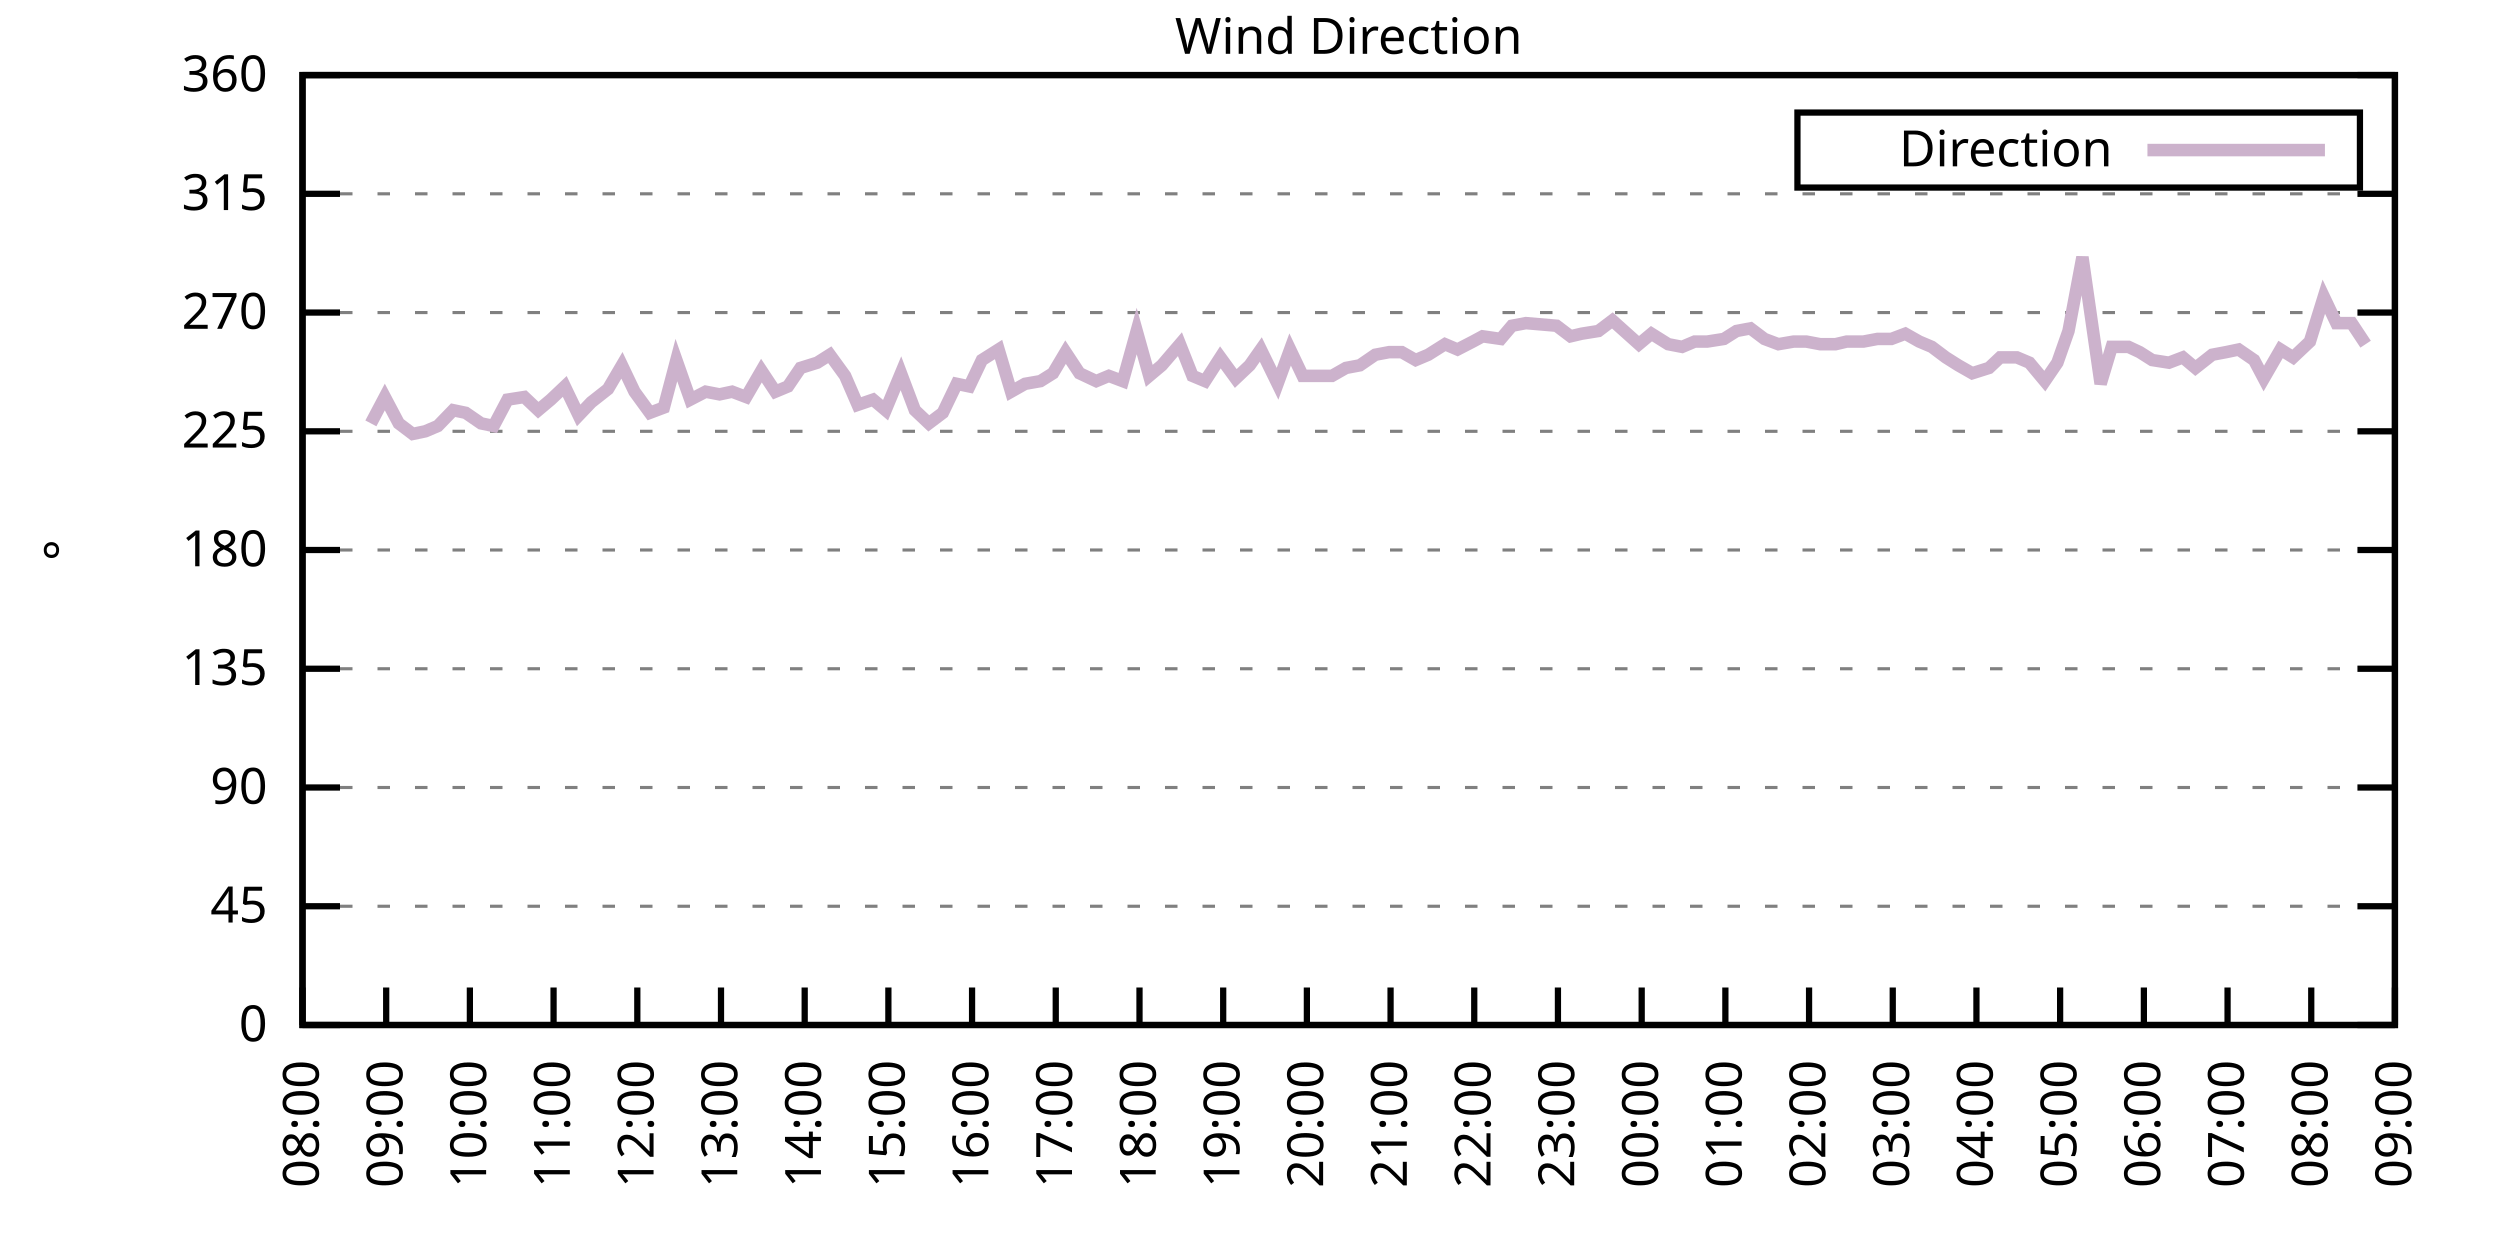
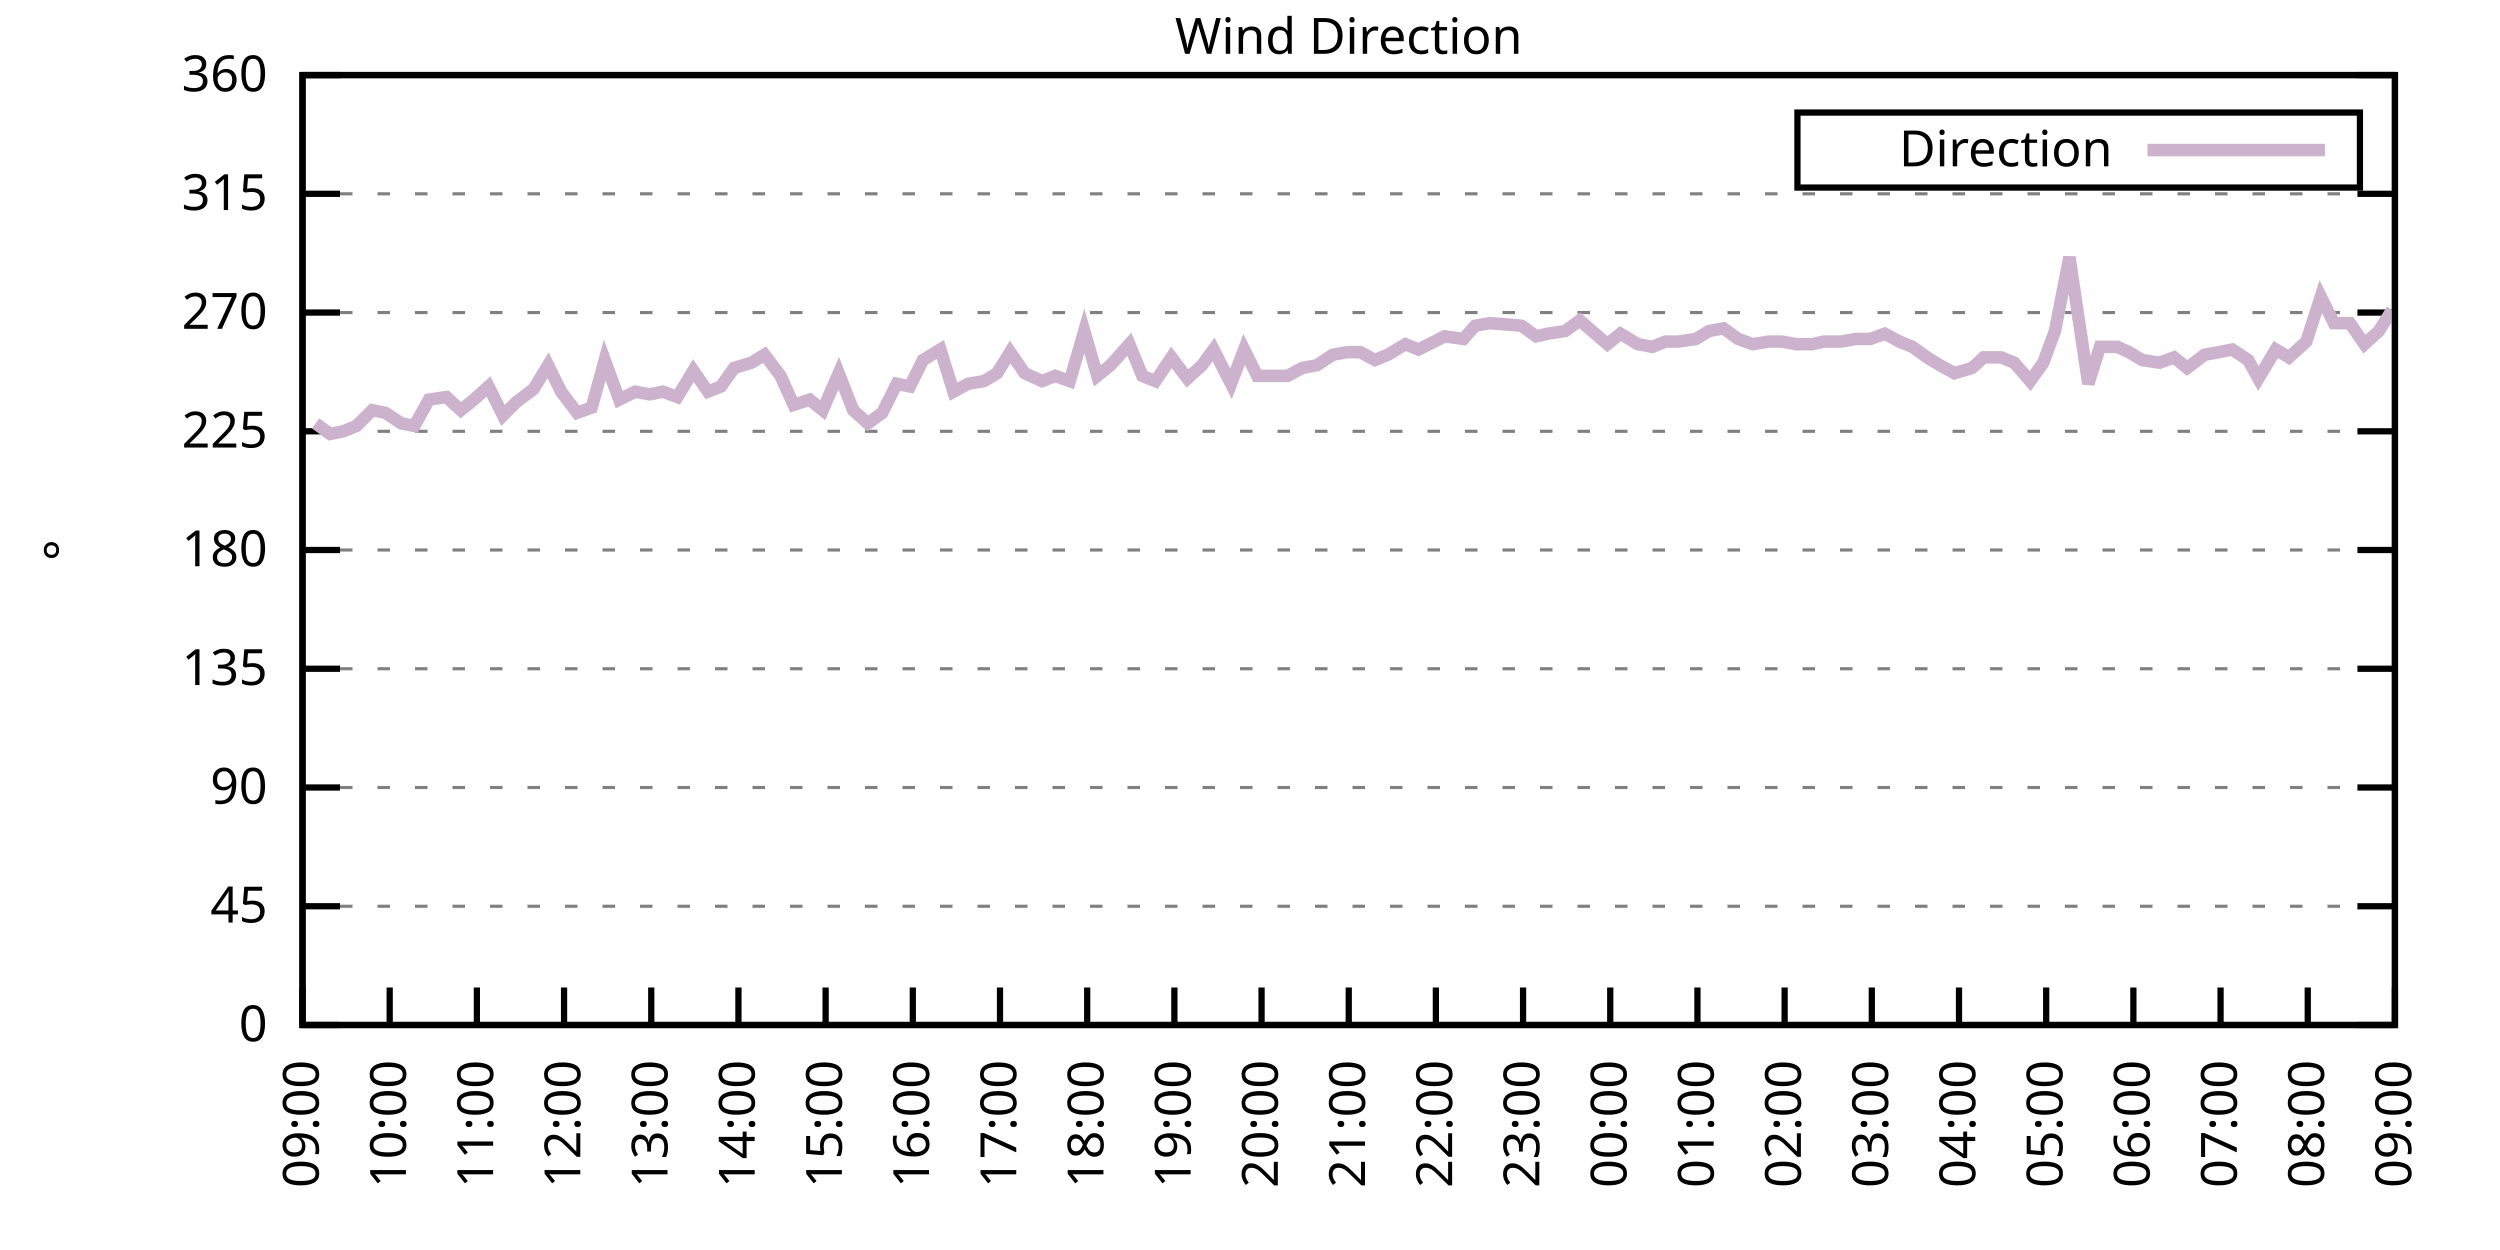
<svg xmlns="http://www.w3.org/2000/svg" xmlns:xlink="http://www.w3.org/1999/xlink" width="400" height="200" viewBox="0 0 400 200">
  <g id="gnuplot_canvas">
    <rect x="0" y="0" width="400" height="200" fill="none" />
    <defs>
      <circle id="gpDot" r="0.5" stroke-width="0.5" stroke="currentColor" />
      <path id="gpPt0" stroke-width="0.333" stroke="currentColor" d="M-1,0 h2 M0,-1 v2" />
      <path id="gpPt1" stroke-width="0.333" stroke="currentColor" d="M-1,-1 L1,1 M1,-1 L-1,1" />
      <path id="gpPt2" stroke-width="0.333" stroke="currentColor" d="M-1,0 L1,0 M0,-1 L0,1 M-1,-1 L1,1 M-1,1 L1,-1" />
      <rect id="gpPt3" stroke-width="0.333" stroke="currentColor" x="-1" y="-1" width="2" height="2" />
      <rect id="gpPt4" stroke-width="0.333" stroke="currentColor" fill="currentColor" x="-1" y="-1" width="2" height="2" />
      <circle id="gpPt5" stroke-width="0.333" stroke="currentColor" cx="0" cy="0" r="1" />
      <use xlink:href="#gpPt5" id="gpPt6" fill="currentColor" stroke="none" />
      <path id="gpPt7" stroke-width="0.333" stroke="currentColor" d="M0,-1.33 L-1.33,0.67 L1.33,0.67 z" />
      <use xlink:href="#gpPt7" id="gpPt8" fill="currentColor" stroke="none" />
      <use xlink:href="#gpPt7" id="gpPt9" stroke="currentColor" transform="rotate(180)" />
      <use xlink:href="#gpPt9" id="gpPt10" fill="currentColor" stroke="none" />
      <use xlink:href="#gpPt3" id="gpPt11" stroke="currentColor" transform="rotate(45)" />
      <use xlink:href="#gpPt11" id="gpPt12" fill="currentColor" stroke="none" />
      <path id="gpPt13" stroke-width="0.333" stroke="currentColor" d="M0,1.330 L1.265,0.411 L0.782,-1.067 L-0.782,-1.076 L-1.265,0.411 z" />
      <use xlink:href="#gpPt13" id="gpPt14" fill="currentColor" stroke="none" />
      <filter id="textbox" filterUnits="objectBoundingBox" x="0" y="0" height="1" width="1">
        <feFlood flood-color="white" flood-opacity="1" result="bgnd" />
        <feComposite in="SourceGraphic" in2="bgnd" operator="atop" />
      </filter>
      <filter id="greybox" filterUnits="objectBoundingBox" x="0" y="0" height="1" width="1">
        <feFlood flood-color="lightgrey" flood-opacity="1" result="grey" />
        <feComposite in="SourceGraphic" in2="grey" operator="atop" />
      </filter>
    </defs>
    <g fill="none" color="white" stroke="currentColor" stroke-width="1.00" stroke-linecap="butt" stroke-linejoin="miter">
</g>
    <g fill="none" color="black" stroke="currentColor" stroke-width="1.00" stroke-linecap="butt" stroke-linejoin="miter">
      <g stroke="none" shape-rendering="crispEdges">
        <polygon fill="rgb(255, 255, 255)" points="48.40,164.00 383.18,164.00 383.18,12.02 48.40,12.02 " />
      </g>
    </g>
    <g fill="none" color="black" stroke="currentColor" stroke-width="1.00" stroke-linecap="butt" stroke-linejoin="miter">
</g>
    <g fill="none" color="black" stroke="black" stroke-width="0.50" stroke-linecap="butt" stroke-linejoin="miter">
</g>
    <g fill="none" color="gray" stroke="currentColor" stroke-width="0.50" stroke-linecap="butt" stroke-linejoin="miter">
      <path stroke="gray" stroke-dasharray="2,4" class="gridline" d="M48.40,164.00 L383.19,164.00  " />
    </g>
    <g fill="none" color="gray" stroke="gray" stroke-width="1.00" stroke-linecap="butt" stroke-linejoin="miter">
</g>
    <g fill="none" color="black" stroke="currentColor" stroke-width="1.00" stroke-linecap="butt" stroke-linejoin="miter">
      <path stroke="black" d="M48.40,164.00 L54.40,164.00 M383.19,164.00 L377.19,164.00  " />
      <g transform="translate(42.80,166.60)" stroke="none" fill="black" font-family="Sans" font-size="8.00" text-anchor="end">
        <text>
          <tspan font-family="Sans"> 0</tspan>
        </text>
      </g>
    </g>
    <g fill="none" color="black" stroke="currentColor" stroke-width="1.00" stroke-linecap="butt" stroke-linejoin="miter">
</g>
    <g fill="none" color="black" stroke="black" stroke-width="0.50" stroke-linecap="butt" stroke-linejoin="miter">
</g>
    <g fill="none" color="gray" stroke="currentColor" stroke-width="0.50" stroke-linecap="butt" stroke-linejoin="miter">
      <path stroke="gray" stroke-dasharray="2,4" class="gridline" d="M48.40,145.00 L383.19,145.00  " />
    </g>
    <g fill="none" color="gray" stroke="gray" stroke-width="1.00" stroke-linecap="butt" stroke-linejoin="miter">
</g>
    <g fill="none" color="black" stroke="currentColor" stroke-width="1.00" stroke-linecap="butt" stroke-linejoin="miter">
      <path stroke="black" d="M48.40,145.00 L54.40,145.00 M383.19,145.00 L377.19,145.00  " />
      <g transform="translate(42.80,147.60)" stroke="none" fill="black" font-family="Sans" font-size="8.00" text-anchor="end">
        <text>
          <tspan font-family="Sans"> 45</tspan>
        </text>
      </g>
    </g>
    <g fill="none" color="black" stroke="currentColor" stroke-width="1.00" stroke-linecap="butt" stroke-linejoin="miter">
</g>
    <g fill="none" color="black" stroke="black" stroke-width="0.50" stroke-linecap="butt" stroke-linejoin="miter">
</g>
    <g fill="none" color="gray" stroke="currentColor" stroke-width="0.50" stroke-linecap="butt" stroke-linejoin="miter">
      <path stroke="gray" stroke-dasharray="2,4" class="gridline" d="M48.40,126.00 L383.19,126.00  " />
    </g>
    <g fill="none" color="gray" stroke="gray" stroke-width="1.00" stroke-linecap="butt" stroke-linejoin="miter">
</g>
    <g fill="none" color="black" stroke="currentColor" stroke-width="1.00" stroke-linecap="butt" stroke-linejoin="miter">
      <path stroke="black" d="M48.40,126.00 L54.40,126.00 M383.19,126.00 L377.19,126.00  " />
      <g transform="translate(42.80,128.60)" stroke="none" fill="black" font-family="Sans" font-size="8.00" text-anchor="end">
        <text>
          <tspan font-family="Sans"> 90</tspan>
        </text>
      </g>
    </g>
    <g fill="none" color="black" stroke="currentColor" stroke-width="1.00" stroke-linecap="butt" stroke-linejoin="miter">
</g>
    <g fill="none" color="black" stroke="black" stroke-width="0.50" stroke-linecap="butt" stroke-linejoin="miter">
</g>
    <g fill="none" color="gray" stroke="currentColor" stroke-width="0.50" stroke-linecap="butt" stroke-linejoin="miter">
      <path stroke="gray" stroke-dasharray="2,4" class="gridline" d="M48.40,107.00 L383.19,107.00  " />
    </g>
    <g fill="none" color="gray" stroke="gray" stroke-width="1.00" stroke-linecap="butt" stroke-linejoin="miter">
</g>
    <g fill="none" color="black" stroke="currentColor" stroke-width="1.00" stroke-linecap="butt" stroke-linejoin="miter">
      <path stroke="black" d="M48.40,107.00 L54.40,107.00 M383.19,107.00 L377.19,107.00  " />
      <g transform="translate(42.80,109.60)" stroke="none" fill="black" font-family="Sans" font-size="8.00" text-anchor="end">
        <text>
          <tspan font-family="Sans"> 135</tspan>
        </text>
      </g>
    </g>
    <g fill="none" color="black" stroke="currentColor" stroke-width="1.00" stroke-linecap="butt" stroke-linejoin="miter">
</g>
    <g fill="none" color="black" stroke="black" stroke-width="0.50" stroke-linecap="butt" stroke-linejoin="miter">
</g>
    <g fill="none" color="gray" stroke="currentColor" stroke-width="0.50" stroke-linecap="butt" stroke-linejoin="miter">
      <path stroke="gray" stroke-dasharray="2,4" class="gridline" d="M48.40,88.00 L383.19,88.00  " />
    </g>
    <g fill="none" color="gray" stroke="gray" stroke-width="1.00" stroke-linecap="butt" stroke-linejoin="miter">
</g>
    <g fill="none" color="black" stroke="currentColor" stroke-width="1.00" stroke-linecap="butt" stroke-linejoin="miter">
      <path stroke="black" d="M48.40,88.00 L54.40,88.00 M383.19,88.00 L377.19,88.00  " />
      <g transform="translate(42.80,90.60)" stroke="none" fill="black" font-family="Sans" font-size="8.00" text-anchor="end">
        <text>
          <tspan font-family="Sans"> 180</tspan>
        </text>
      </g>
    </g>
    <g fill="none" color="black" stroke="currentColor" stroke-width="1.00" stroke-linecap="butt" stroke-linejoin="miter">
</g>
    <g fill="none" color="black" stroke="black" stroke-width="0.50" stroke-linecap="butt" stroke-linejoin="miter">
</g>
    <g fill="none" color="gray" stroke="currentColor" stroke-width="0.50" stroke-linecap="butt" stroke-linejoin="miter">
      <path stroke="gray" stroke-dasharray="2,4" class="gridline" d="M48.40,69.01 L383.19,69.01  " />
    </g>
    <g fill="none" color="gray" stroke="gray" stroke-width="1.00" stroke-linecap="butt" stroke-linejoin="miter">
</g>
    <g fill="none" color="black" stroke="currentColor" stroke-width="1.00" stroke-linecap="butt" stroke-linejoin="miter">
      <path stroke="black" d="M48.40,69.01 L54.40,69.01 M383.19,69.01 L377.19,69.01  " />
      <g transform="translate(42.80,71.61)" stroke="none" fill="black" font-family="Sans" font-size="8.00" text-anchor="end">
        <text>
          <tspan font-family="Sans"> 225</tspan>
        </text>
      </g>
    </g>
    <g fill="none" color="black" stroke="currentColor" stroke-width="1.00" stroke-linecap="butt" stroke-linejoin="miter">
</g>
    <g fill="none" color="black" stroke="black" stroke-width="0.50" stroke-linecap="butt" stroke-linejoin="miter">
</g>
    <g fill="none" color="gray" stroke="currentColor" stroke-width="0.50" stroke-linecap="butt" stroke-linejoin="miter">
      <path stroke="gray" stroke-dasharray="2,4" class="gridline" d="M48.40,50.01 L383.19,50.01  " />
    </g>
    <g fill="none" color="gray" stroke="gray" stroke-width="1.00" stroke-linecap="butt" stroke-linejoin="miter">
</g>
    <g fill="none" color="black" stroke="currentColor" stroke-width="1.00" stroke-linecap="butt" stroke-linejoin="miter">
      <path stroke="black" d="M48.40,50.01 L54.40,50.01 M383.19,50.01 L377.19,50.01  " />
      <g transform="translate(42.80,52.61)" stroke="none" fill="black" font-family="Sans" font-size="8.00" text-anchor="end">
        <text>
          <tspan font-family="Sans"> 270</tspan>
        </text>
      </g>
    </g>
    <g fill="none" color="black" stroke="currentColor" stroke-width="1.00" stroke-linecap="butt" stroke-linejoin="miter">
</g>
    <g fill="none" color="black" stroke="black" stroke-width="0.50" stroke-linecap="butt" stroke-linejoin="miter">
</g>
    <g fill="none" color="gray" stroke="currentColor" stroke-width="0.50" stroke-linecap="butt" stroke-linejoin="miter">
      <path stroke="gray" stroke-dasharray="2,4" class="gridline" d="M48.40,31.01 L383.19,31.01  " />
    </g>
    <g fill="none" color="gray" stroke="gray" stroke-width="1.00" stroke-linecap="butt" stroke-linejoin="miter">
</g>
    <g fill="none" color="black" stroke="currentColor" stroke-width="1.00" stroke-linecap="butt" stroke-linejoin="miter">
      <path stroke="black" d="M48.40,31.01 L54.40,31.01 M383.19,31.01 L377.19,31.01  " />
      <g transform="translate(42.80,33.61)" stroke="none" fill="black" font-family="Sans" font-size="8.00" text-anchor="end">
        <text>
          <tspan font-family="Sans"> 315</tspan>
        </text>
      </g>
    </g>
    <g fill="none" color="black" stroke="currentColor" stroke-width="1.00" stroke-linecap="butt" stroke-linejoin="miter">
</g>
    <g fill="none" color="black" stroke="black" stroke-width="0.50" stroke-linecap="butt" stroke-linejoin="miter">
</g>
    <g fill="none" color="gray" stroke="currentColor" stroke-width="0.50" stroke-linecap="butt" stroke-linejoin="miter">
      <path stroke="gray" stroke-dasharray="2,4" class="gridline" d="M48.40,12.01 L383.19,12.01  " />
    </g>
    <g fill="none" color="gray" stroke="gray" stroke-width="1.00" stroke-linecap="butt" stroke-linejoin="miter">
</g>
    <g fill="none" color="black" stroke="currentColor" stroke-width="1.00" stroke-linecap="butt" stroke-linejoin="miter">
      <path stroke="black" d="M48.40,12.01 L54.40,12.01 M383.19,12.01 L377.19,12.01  " />
      <g transform="translate(42.80,14.61)" stroke="none" fill="black" font-family="Sans" font-size="8.00" text-anchor="end">
        <text>
          <tspan font-family="Sans"> 360</tspan>
        </text>
      </g>
    </g>
    <g fill="none" color="black" stroke="currentColor" stroke-width="1.00" stroke-linecap="butt" stroke-linejoin="miter">
      <path stroke="black" d="M48.40,164.00 L48.40,158.00  " />
      <g transform="translate(51.00,169.60) rotate(270.00)" stroke="none" fill="black" font-family="Sans" font-size="8.00" text-anchor="end">
        <text>
-           <tspan font-family="Sans">08:00</tspan>
-         </text>
-       </g>
-     </g>
-     <g fill="none" color="black" stroke="currentColor" stroke-width="1.00" stroke-linecap="butt" stroke-linejoin="miter">
-       <path stroke="black" d="M61.79,164.00 L61.79,158.00  " />
-       <g transform="translate(64.39,169.60) rotate(270.00)" stroke="none" fill="black" font-family="Sans" font-size="8.00" text-anchor="end">
-         <text>
          <tspan font-family="Sans">09:00</tspan>
        </text>
      </g>
    </g>
    <g fill="none" color="black" stroke="currentColor" stroke-width="1.00" stroke-linecap="butt" stroke-linejoin="miter">
-       <path stroke="black" d="M75.18,164.00 L75.18,158.00  " />
-       <g transform="translate(77.78,169.60) rotate(270.00)" stroke="none" fill="black" font-family="Sans" font-size="8.00" text-anchor="end">
+       <path stroke="black" d="M62.35,164.00 L62.35,158.00  " />
+       <g transform="translate(64.95,169.60) rotate(270.00)" stroke="none" fill="black" font-family="Sans" font-size="8.00" text-anchor="end">
        <text>
          <tspan font-family="Sans">10:00</tspan>
        </text>
      </g>
    </g>
    <g fill="none" color="black" stroke="currentColor" stroke-width="1.00" stroke-linecap="butt" stroke-linejoin="miter">
-       <path stroke="black" d="M88.57,164.00 L88.57,158.00  " />
-       <g transform="translate(91.17,169.60) rotate(270.00)" stroke="none" fill="black" font-family="Sans" font-size="8.00" text-anchor="end">
+       <path stroke="black" d="M76.30,164.00 L76.30,158.00  " />
+       <g transform="translate(78.90,169.60) rotate(270.00)" stroke="none" fill="black" font-family="Sans" font-size="8.00" text-anchor="end">
        <text>
          <tspan font-family="Sans">11:00</tspan>
        </text>
      </g>
    </g>
    <g fill="none" color="black" stroke="currentColor" stroke-width="1.00" stroke-linecap="butt" stroke-linejoin="miter">
-       <path stroke="black" d="M101.97,164.00 L101.97,158.00  " />
-       <g transform="translate(104.57,169.60) rotate(270.00)" stroke="none" fill="black" font-family="Sans" font-size="8.00" text-anchor="end">
+       <path stroke="black" d="M90.25,164.00 L90.25,158.00  " />
+       <g transform="translate(92.85,169.60) rotate(270.00)" stroke="none" fill="black" font-family="Sans" font-size="8.00" text-anchor="end">
        <text>
          <tspan font-family="Sans">12:00</tspan>
        </text>
      </g>
    </g>
    <g fill="none" color="black" stroke="currentColor" stroke-width="1.00" stroke-linecap="butt" stroke-linejoin="miter">
-       <path stroke="black" d="M115.36,164.00 L115.36,158.00  " />
-       <g transform="translate(117.96,169.60) rotate(270.00)" stroke="none" fill="black" font-family="Sans" font-size="8.00" text-anchor="end">
+       <path stroke="black" d="M104.20,164.00 L104.20,158.00  " />
+       <g transform="translate(106.80,169.60) rotate(270.00)" stroke="none" fill="black" font-family="Sans" font-size="8.00" text-anchor="end">
        <text>
          <tspan font-family="Sans">13:00</tspan>
        </text>
      </g>
    </g>
    <g fill="none" color="black" stroke="currentColor" stroke-width="1.00" stroke-linecap="butt" stroke-linejoin="miter">
-       <path stroke="black" d="M128.75,164.00 L128.75,158.00  " />
-       <g transform="translate(131.35,169.60) rotate(270.00)" stroke="none" fill="black" font-family="Sans" font-size="8.00" text-anchor="end">
+       <path stroke="black" d="M118.15,164.00 L118.15,158.00  " />
+       <g transform="translate(120.75,169.60) rotate(270.00)" stroke="none" fill="black" font-family="Sans" font-size="8.00" text-anchor="end">
        <text>
          <tspan font-family="Sans">14:00</tspan>
        </text>
      </g>
    </g>
    <g fill="none" color="black" stroke="currentColor" stroke-width="1.00" stroke-linecap="butt" stroke-linejoin="miter">
-       <path stroke="black" d="M142.14,164.00 L142.14,158.00  " />
-       <g transform="translate(144.74,169.60) rotate(270.00)" stroke="none" fill="black" font-family="Sans" font-size="8.00" text-anchor="end">
+       <path stroke="black" d="M132.10,164.00 L132.10,158.00  " />
+       <g transform="translate(134.70,169.60) rotate(270.00)" stroke="none" fill="black" font-family="Sans" font-size="8.00" text-anchor="end">
        <text>
          <tspan font-family="Sans">15:00</tspan>
        </text>
      </g>
    </g>
    <g fill="none" color="black" stroke="currentColor" stroke-width="1.00" stroke-linecap="butt" stroke-linejoin="miter">
-       <path stroke="black" d="M155.53,164.00 L155.53,158.00  " />
-       <g transform="translate(158.13,169.60) rotate(270.00)" stroke="none" fill="black" font-family="Sans" font-size="8.00" text-anchor="end">
+       <path stroke="black" d="M146.05,164.00 L146.05,158.00  " />
+       <g transform="translate(148.65,169.60) rotate(270.00)" stroke="none" fill="black" font-family="Sans" font-size="8.00" text-anchor="end">
        <text>
          <tspan font-family="Sans">16:00</tspan>
        </text>
      </g>
    </g>
    <g fill="none" color="black" stroke="currentColor" stroke-width="1.00" stroke-linecap="butt" stroke-linejoin="miter">
-       <path stroke="black" d="M168.92,164.00 L168.92,158.00  " />
-       <g transform="translate(171.52,169.60) rotate(270.00)" stroke="none" fill="black" font-family="Sans" font-size="8.00" text-anchor="end">
+       <path stroke="black" d="M160.00,164.00 L160.00,158.00  " />
+       <g transform="translate(162.60,169.60) rotate(270.00)" stroke="none" fill="black" font-family="Sans" font-size="8.00" text-anchor="end">
        <text>
          <tspan font-family="Sans">17:00</tspan>
        </text>
      </g>
    </g>
    <g fill="none" color="black" stroke="currentColor" stroke-width="1.00" stroke-linecap="butt" stroke-linejoin="miter">
-       <path stroke="black" d="M182.32,164.00 L182.32,158.00  " />
-       <g transform="translate(184.92,169.60) rotate(270.00)" stroke="none" fill="black" font-family="Sans" font-size="8.00" text-anchor="end">
+       <path stroke="black" d="M173.95,164.00 L173.95,158.00  " />
+       <g transform="translate(176.55,169.60) rotate(270.00)" stroke="none" fill="black" font-family="Sans" font-size="8.00" text-anchor="end">
        <text>
          <tspan font-family="Sans">18:00</tspan>
        </text>
      </g>
    </g>
    <g fill="none" color="black" stroke="currentColor" stroke-width="1.00" stroke-linecap="butt" stroke-linejoin="miter">
-       <path stroke="black" d="M195.71,164.00 L195.71,158.00  " />
-       <g transform="translate(198.31,169.60) rotate(270.00)" stroke="none" fill="black" font-family="Sans" font-size="8.00" text-anchor="end">
+       <path stroke="black" d="M187.90,164.00 L187.90,158.00  " />
+       <g transform="translate(190.50,169.60) rotate(270.00)" stroke="none" fill="black" font-family="Sans" font-size="8.00" text-anchor="end">
        <text>
          <tspan font-family="Sans">19:00</tspan>
        </text>
      </g>
    </g>
    <g fill="none" color="black" stroke="currentColor" stroke-width="1.00" stroke-linecap="butt" stroke-linejoin="miter">
-       <path stroke="black" d="M209.10,164.00 L209.10,158.00  " />
-       <g transform="translate(211.70,169.60) rotate(270.00)" stroke="none" fill="black" font-family="Sans" font-size="8.00" text-anchor="end">
+       <path stroke="black" d="M201.85,164.00 L201.85,158.00  " />
+       <g transform="translate(204.45,169.60) rotate(270.00)" stroke="none" fill="black" font-family="Sans" font-size="8.00" text-anchor="end">
        <text>
          <tspan font-family="Sans">20:00</tspan>
        </text>
      </g>
    </g>
    <g fill="none" color="black" stroke="currentColor" stroke-width="1.00" stroke-linecap="butt" stroke-linejoin="miter">
-       <path stroke="black" d="M222.49,164.00 L222.49,158.00  " />
-       <g transform="translate(225.09,169.60) rotate(270.00)" stroke="none" fill="black" font-family="Sans" font-size="8.00" text-anchor="end">
+       <path stroke="black" d="M215.80,164.00 L215.80,158.00  " />
+       <g transform="translate(218.40,169.60) rotate(270.00)" stroke="none" fill="black" font-family="Sans" font-size="8.00" text-anchor="end">
        <text>
          <tspan font-family="Sans">21:00</tspan>
        </text>
      </g>
    </g>
    <g fill="none" color="black" stroke="currentColor" stroke-width="1.00" stroke-linecap="butt" stroke-linejoin="miter">
-       <path stroke="black" d="M235.88,164.00 L235.88,158.00  " />
-       <g transform="translate(238.48,169.60) rotate(270.00)" stroke="none" fill="black" font-family="Sans" font-size="8.00" text-anchor="end">
+       <path stroke="black" d="M229.74,164.00 L229.74,158.00  " />
+       <g transform="translate(232.34,169.60) rotate(270.00)" stroke="none" fill="black" font-family="Sans" font-size="8.00" text-anchor="end">
        <text>
          <tspan font-family="Sans">22:00</tspan>
        </text>
      </g>
    </g>
    <g fill="none" color="black" stroke="currentColor" stroke-width="1.00" stroke-linecap="butt" stroke-linejoin="miter">
-       <path stroke="black" d="M249.27,164.00 L249.27,158.00  " />
-       <g transform="translate(251.87,169.60) rotate(270.00)" stroke="none" fill="black" font-family="Sans" font-size="8.00" text-anchor="end">
+       <path stroke="black" d="M243.69,164.00 L243.69,158.00  " />
+       <g transform="translate(246.29,169.60) rotate(270.00)" stroke="none" fill="black" font-family="Sans" font-size="8.00" text-anchor="end">
        <text>
          <tspan font-family="Sans">23:00</tspan>
        </text>
      </g>
    </g>
    <g fill="none" color="black" stroke="currentColor" stroke-width="1.00" stroke-linecap="butt" stroke-linejoin="miter">
-       <path stroke="black" d="M262.67,164.00 L262.67,158.00  " />
-       <g transform="translate(265.27,169.60) rotate(270.00)" stroke="none" fill="black" font-family="Sans" font-size="8.00" text-anchor="end">
+       <path stroke="black" d="M257.64,164.00 L257.64,158.00  " />
+       <g transform="translate(260.24,169.60) rotate(270.00)" stroke="none" fill="black" font-family="Sans" font-size="8.00" text-anchor="end">
        <text>
          <tspan font-family="Sans">00:00</tspan>
        </text>
      </g>
    </g>
    <g fill="none" color="black" stroke="currentColor" stroke-width="1.00" stroke-linecap="butt" stroke-linejoin="miter">
-       <path stroke="black" d="M276.06,164.00 L276.06,158.00  " />
-       <g transform="translate(278.66,169.60) rotate(270.00)" stroke="none" fill="black" font-family="Sans" font-size="8.00" text-anchor="end">
+       <path stroke="black" d="M271.59,164.00 L271.59,158.00  " />
+       <g transform="translate(274.19,169.60) rotate(270.00)" stroke="none" fill="black" font-family="Sans" font-size="8.00" text-anchor="end">
        <text>
          <tspan font-family="Sans">01:00</tspan>
        </text>
      </g>
    </g>
    <g fill="none" color="black" stroke="currentColor" stroke-width="1.00" stroke-linecap="butt" stroke-linejoin="miter">
-       <path stroke="black" d="M289.45,164.00 L289.45,158.00  " />
-       <g transform="translate(292.05,169.60) rotate(270.00)" stroke="none" fill="black" font-family="Sans" font-size="8.00" text-anchor="end">
+       <path stroke="black" d="M285.54,164.00 L285.54,158.00  " />
+       <g transform="translate(288.14,169.60) rotate(270.00)" stroke="none" fill="black" font-family="Sans" font-size="8.00" text-anchor="end">
        <text>
          <tspan font-family="Sans">02:00</tspan>
        </text>
      </g>
    </g>
    <g fill="none" color="black" stroke="currentColor" stroke-width="1.00" stroke-linecap="butt" stroke-linejoin="miter">
-       <path stroke="black" d="M302.84,164.00 L302.84,158.00  " />
-       <g transform="translate(305.44,169.60) rotate(270.00)" stroke="none" fill="black" font-family="Sans" font-size="8.00" text-anchor="end">
+       <path stroke="black" d="M299.49,164.00 L299.49,158.00  " />
+       <g transform="translate(302.09,169.60) rotate(270.00)" stroke="none" fill="black" font-family="Sans" font-size="8.00" text-anchor="end">
        <text>
          <tspan font-family="Sans">03:00</tspan>
        </text>
      </g>
    </g>
    <g fill="none" color="black" stroke="currentColor" stroke-width="1.00" stroke-linecap="butt" stroke-linejoin="miter">
-       <path stroke="black" d="M316.23,164.00 L316.23,158.00  " />
-       <g transform="translate(318.83,169.60) rotate(270.00)" stroke="none" fill="black" font-family="Sans" font-size="8.00" text-anchor="end">
+       <path stroke="black" d="M313.44,164.00 L313.44,158.00  " />
+       <g transform="translate(316.04,169.60) rotate(270.00)" stroke="none" fill="black" font-family="Sans" font-size="8.00" text-anchor="end">
        <text>
          <tspan font-family="Sans">04:00</tspan>
        </text>
      </g>
    </g>
    <g fill="none" color="black" stroke="currentColor" stroke-width="1.00" stroke-linecap="butt" stroke-linejoin="miter">
-       <path stroke="black" d="M329.62,164.00 L329.62,158.00  " />
-       <g transform="translate(332.22,169.60) rotate(270.00)" stroke="none" fill="black" font-family="Sans" font-size="8.00" text-anchor="end">
+       <path stroke="black" d="M327.39,164.00 L327.39,158.00  " />
+       <g transform="translate(329.99,169.60) rotate(270.00)" stroke="none" fill="black" font-family="Sans" font-size="8.00" text-anchor="end">
        <text>
          <tspan font-family="Sans">05:00</tspan>
        </text>
      </g>
    </g>
    <g fill="none" color="black" stroke="currentColor" stroke-width="1.00" stroke-linecap="butt" stroke-linejoin="miter">
-       <path stroke="black" d="M343.02,164.00 L343.02,158.00  " />
-       <g transform="translate(345.62,169.60) rotate(270.00)" stroke="none" fill="black" font-family="Sans" font-size="8.00" text-anchor="end">
+       <path stroke="black" d="M341.34,164.00 L341.34,158.00  " />
+       <g transform="translate(343.94,169.60) rotate(270.00)" stroke="none" fill="black" font-family="Sans" font-size="8.00" text-anchor="end">
        <text>
          <tspan font-family="Sans">06:00</tspan>
        </text>
      </g>
    </g>
    <g fill="none" color="black" stroke="currentColor" stroke-width="1.00" stroke-linecap="butt" stroke-linejoin="miter">
-       <path stroke="black" d="M356.41,164.00 L356.41,158.00  " />
-       <g transform="translate(359.01,169.60) rotate(270.00)" stroke="none" fill="black" font-family="Sans" font-size="8.00" text-anchor="end">
+       <path stroke="black" d="M355.29,164.00 L355.29,158.00  " />
+       <g transform="translate(357.89,169.60) rotate(270.00)" stroke="none" fill="black" font-family="Sans" font-size="8.00" text-anchor="end">
        <text>
          <tspan font-family="Sans">07:00</tspan>
        </text>
      </g>
    </g>
    <g fill="none" color="black" stroke="currentColor" stroke-width="1.00" stroke-linecap="butt" stroke-linejoin="miter">
-       <path stroke="black" d="M369.80,164.00 L369.80,158.00  " />
-       <g transform="translate(372.40,169.60) rotate(270.00)" stroke="none" fill="black" font-family="Sans" font-size="8.00" text-anchor="end">
+       <path stroke="black" d="M369.24,164.00 L369.24,158.00  " />
+       <g transform="translate(371.84,169.60) rotate(270.00)" stroke="none" fill="black" font-family="Sans" font-size="8.00" text-anchor="end">
        <text>
          <tspan font-family="Sans">08:00</tspan>
        </text>
      </g>
    </g>
    <g fill="none" color="black" stroke="currentColor" stroke-width="1.00" stroke-linecap="butt" stroke-linejoin="miter">
      <path stroke="black" d="M383.19,164.00 L383.19,158.00  " />
      <g transform="translate(385.79,169.60) rotate(270.00)" stroke="none" fill="black" font-family="Sans" font-size="8.00" text-anchor="end">
        <text>
          <tspan font-family="Sans">09:00</tspan>
        </text>
      </g>
    </g>
    <g fill="none" color="black" stroke="currentColor" stroke-width="1.00" stroke-linecap="butt" stroke-linejoin="miter">
</g>
    <g fill="none" color="black" stroke="currentColor" stroke-width="1.00" stroke-linecap="butt" stroke-linejoin="miter">
      <path stroke="black" d="M48.40,12.01 L48.40,164.00 L383.19,164.00 L383.19,12.01 L48.40,12.01 Z  " />
    </g>
    <g fill="none" color="black" stroke="currentColor" stroke-width="1.00" stroke-linecap="butt" stroke-linejoin="miter">
</g>
    <g fill="none" color="black" stroke="currentColor" stroke-width="1.00" stroke-linecap="butt" stroke-linejoin="miter">
      <path stroke="black" d="M287.59,30.01 L287.59,18.01 L377.59,18.01 L377.59,30.01 L287.59,30.01 Z  " />
    </g>
    <g id="Wind_direction_plot_1">
      <g fill="none" color="white" stroke="black" stroke-width="2.00" stroke-linecap="butt" stroke-linejoin="miter">
</g>
      <g fill="none" color="black" stroke="currentColor" stroke-width="2.00" stroke-linecap="butt" stroke-linejoin="miter">
        <g transform="translate(337.99,26.61)" stroke="none" fill="black" font-family="Sans" font-size="8.00" text-anchor="end">
          <text>
            <tspan font-family="Sans">Direction</tspan>
          </text>
        </g>
      </g>
      <g fill="none" color="black" stroke="currentColor" stroke-width="2.00" stroke-linecap="butt" stroke-linejoin="miter">
-         <path stroke="rgb(204, 178, 204)" d="M343.59,24.01 L371.99,24.01 M59.34,67.74 L61.57,63.52 L63.80,67.74 L66.03,69.43 L68.04,69.01 L70.05,68.16   L72.50,65.63 L74.51,66.05 L76.97,67.74 L78.98,68.16 L81.21,63.94 L83.89,63.52 L86.12,65.63 L88.13,63.94   L90.36,61.83 L92.59,66.47 L94.60,64.36 L97.28,62.25 L99.51,58.45 L101.52,62.67 L103.98,66.05 L106.21,65.21   L108.22,57.61 L110.45,63.94 L112.90,62.67 L115.13,63.10 L117.14,62.67 L119.38,63.52 L121.83,59.30 L124.06,62.67   L126.07,61.83 L128.08,58.87 L130.76,58.03 L132.77,56.76 L135.22,60.14 L137.23,64.78 L139.69,63.94 L141.69,65.63   L144.15,59.72 L146.38,65.63 L148.61,67.74 L150.85,66.05 L153.08,61.41 L155.09,61.83 L157.10,57.61 L159.77,55.92   L161.78,62.67 L164.01,61.41 L166.47,60.98 L168.48,59.72 L170.49,56.34 L172.72,59.72 L175.40,60.98 L177.41,60.14   L179.64,60.98 L181.87,52.96 L183.88,60.14 L185.89,58.45 L188.79,55.07 L190.80,60.14 L192.81,60.98 L195.26,57.18   L197.72,60.56 L199.95,58.45 L201.73,55.92 L204.41,61.41 L206.42,55.92 L208.43,60.14 L211.11,60.14 L213.12,60.14   L215.35,58.87 L217.58,58.45 L220.04,56.76 L222.27,56.34 L224.28,56.34 L226.51,57.61 L228.52,56.76 L231.20,55.07   L233.20,55.92 L235.66,54.65 L237.22,53.81 L240.12,54.23 L241.91,52.12 L244.14,51.70 L249.05,52.12 L251.28,53.81   L253.07,53.39 L255.75,52.96 L257.98,51.27 L262.22,55.07 L264.23,53.39 L266.91,55.07 L269.14,55.50 L271.15,54.65   L273.16,54.65 L275.83,54.23 L277.84,52.96 L280.07,52.54 L282.31,54.23 L284.54,55.07 L286.99,54.65 L289.00,54.65   L291.23,55.07 L293.69,55.07 L295.48,54.65 L298.15,54.65 L300.39,54.23 L302.62,54.23 L304.85,53.39 L307.08,54.65   L309.09,55.50 L311.32,57.18 L313.33,58.45 L315.56,59.72 L318.24,58.87 L320.03,57.18 L322.70,57.18 L324.71,58.03   L327.17,60.98 L329.18,58.03 L330.96,52.96 L333.19,41.14 L336.10,61.41 L337.88,55.50 L340.56,55.50 L342.35,56.34   L344.35,57.61 L347.03,58.03 L349.26,57.18 L351.27,58.87 L353.95,56.76 L356.18,56.34 L358.19,55.92 L360.65,57.61   L362.21,60.56 L364.89,55.92 L366.90,57.18 L369.58,54.65 L371.81,47.47 L373.82,51.70 L376.27,51.70 L378.50,55.07    " />
+         <path stroke="rgb(204, 178, 204)" d="M343.59,24.01 L371.99,24.01 M50.49,67.74 L52.82,69.43 L54.91,69.01 L57.00,68.16 L59.56,65.63 L61.65,66.05   L64.21,67.74 L66.30,68.16 L68.63,63.94 L71.42,63.52 L73.74,65.63 L75.83,63.94 L78.16,61.83 L80.48,66.47   L82.58,64.36 L85.37,62.25 L87.69,58.45 L89.78,62.67 L92.34,66.05 L94.67,65.21 L96.76,57.61 L99.08,63.94   L101.64,62.67 L103.97,63.10 L106.06,62.67 L108.38,63.52 L110.94,59.30 L113.27,62.67 L115.36,61.83 L117.45,58.87   L120.24,58.03 L122.33,56.76 L124.89,60.14 L126.98,64.78 L129.54,63.94 L131.63,65.63 L134.19,59.72 L136.51,65.63   L138.84,67.74 L141.16,66.05 L143.49,61.41 L145.58,61.83 L147.67,57.61 L150.46,55.92 L152.56,62.67 L154.88,61.41   L157.44,60.98 L159.53,59.72 L161.62,56.34 L163.95,59.72 L166.74,60.98 L168.83,60.14 L171.16,60.98 L173.48,52.96   L175.57,60.14 L177.67,58.45 L180.69,55.07 L182.78,60.14 L184.87,60.98 L187.43,57.18 L189.99,60.56 L192.31,58.45   L194.17,55.92 L196.96,61.41 L199.06,55.92 L201.15,60.14 L203.94,60.14 L206.03,60.14 L208.36,58.87 L210.68,58.45   L213.24,56.76 L215.56,56.34 L217.65,56.34 L219.98,57.61 L222.07,56.76 L224.86,55.07 L226.95,55.92 L229.51,54.65   L231.14,53.81 L234.16,54.23 L236.02,52.12 L238.35,51.70 L243.46,52.12 L245.79,53.81 L247.65,53.39 L250.44,52.96   L252.76,51.27 L257.18,55.07 L259.27,53.39 L262.06,55.07 L264.39,55.50 L266.48,54.65 L268.57,54.65 L271.36,54.23   L273.45,52.96 L275.78,52.54 L278.10,54.23 L280.43,55.07 L282.99,54.65 L285.08,54.65 L287.40,55.07 L289.96,55.07   L291.82,54.65 L294.61,54.65 L296.94,54.23 L299.26,54.23 L301.58,53.39 L303.91,54.65 L306.00,55.50 L308.33,57.18   L310.42,58.45 L312.74,59.72 L315.53,58.87 L317.39,57.18 L320.18,57.18 L322.28,58.03 L324.83,60.98 L326.93,58.03   L328.79,52.96 L331.11,41.14 L334.13,61.41 L335.99,55.50 L338.78,55.50 L340.64,56.34 L342.74,57.61 L345.53,58.03   L347.85,57.18 L349.94,58.87 L352.73,56.76 L355.06,56.34 L357.15,55.92 L359.71,57.61 L361.34,60.56 L364.13,55.92   L366.22,57.18 L369.01,54.65 L371.33,47.47 L373.43,51.70 L375.98,51.70 L378.31,55.07 L380.63,52.96 L382.73,49.59    " />
      </g>
    </g>
    <g fill="none" color="black" stroke="currentColor" stroke-width="2.00" stroke-linecap="butt" stroke-linejoin="miter">
</g>
    <g fill="none" color="black" stroke="black" stroke-width="1.00" stroke-linecap="butt" stroke-linejoin="miter">
</g>
    <g fill="none" color="black" stroke="currentColor" stroke-width="1.00" stroke-linecap="butt" stroke-linejoin="miter">
      <path stroke="black" d="M48.40,12.01 L48.40,164.00 L383.19,164.00 L383.19,12.01 L48.40,12.01 Z  " />
      <g transform="translate(12.80,88.01) rotate(270.00)" stroke="none" fill="black" font-family="Sans" font-size="8.00" text-anchor="middle">
        <text>
          <tspan font-family="Sans">°</tspan>
        </text>
      </g>
    </g>
    <g fill="none" color="black" stroke="currentColor" stroke-width="1.00" stroke-linecap="butt" stroke-linejoin="miter">
</g>
    <g fill="none" color="black" stroke="currentColor" stroke-width="1.00" stroke-linecap="butt" stroke-linejoin="miter">
      <g transform="translate(215.79,8.61)" stroke="none" fill="black" font-family="Sans" font-size="8.00" text-anchor="middle">
        <text>
          <tspan font-family="Sans">Wind Direction</tspan>
        </text>
      </g>
    </g>
    <g fill="none" color="black" stroke="currentColor" stroke-width="1.00" stroke-linecap="butt" stroke-linejoin="miter">
</g>
  </g>
</svg>
